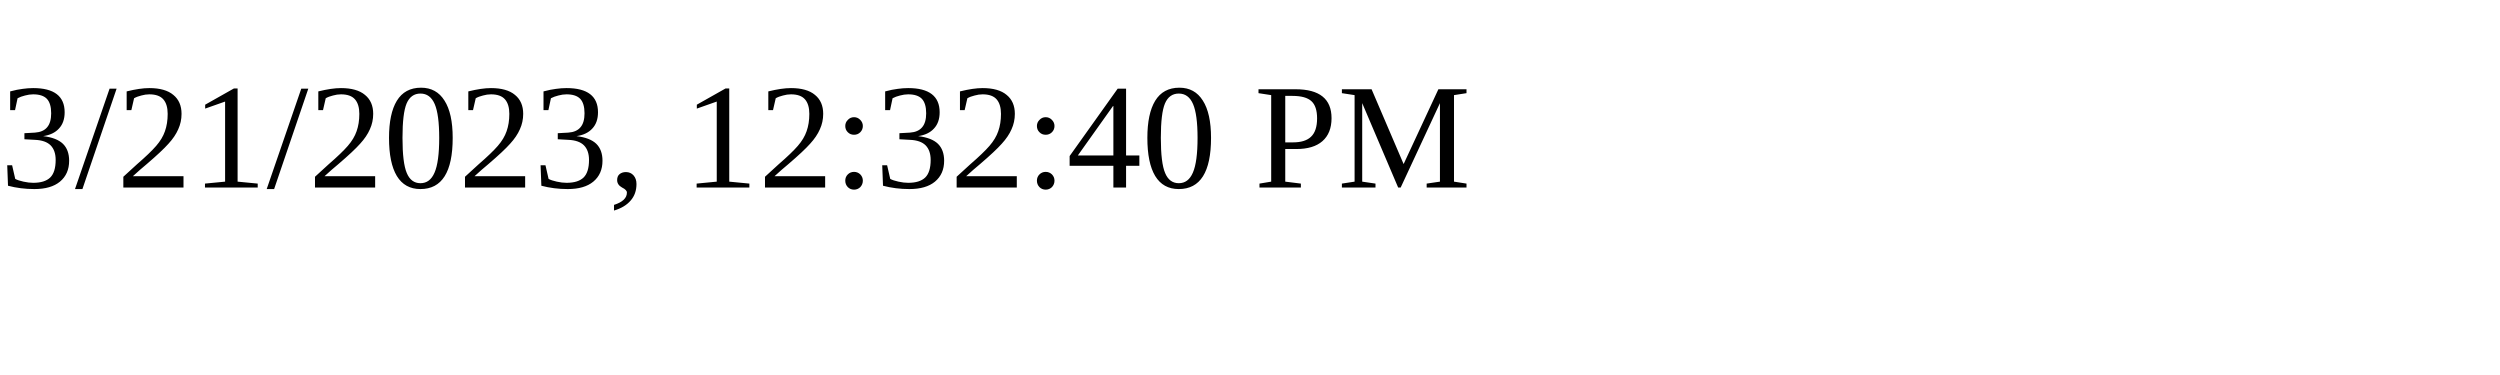
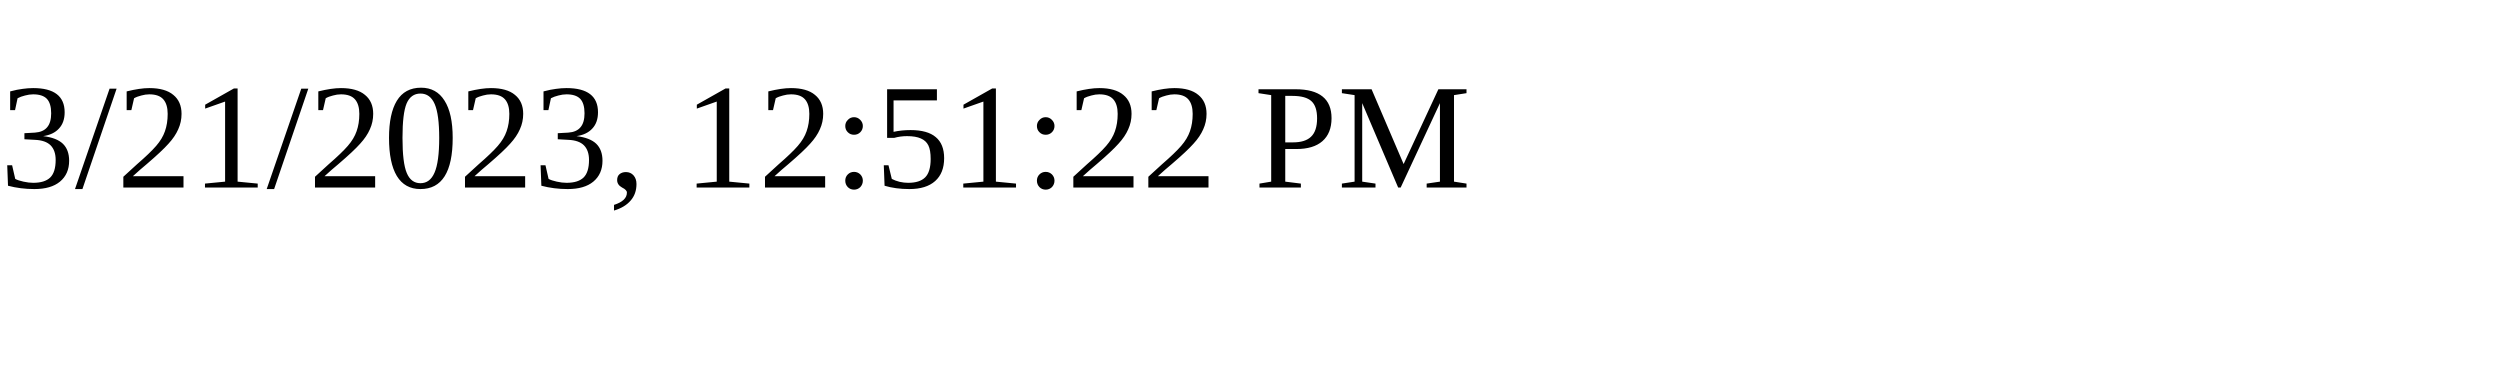
<svg xmlns="http://www.w3.org/2000/svg" height="30" width="200">
-   <text x="0" y="15">3/21/2023, 12:32:40 PM</text>
+   <text x="0" y="15">3/21/2023, 12:51:22 PM</text>
</svg>
